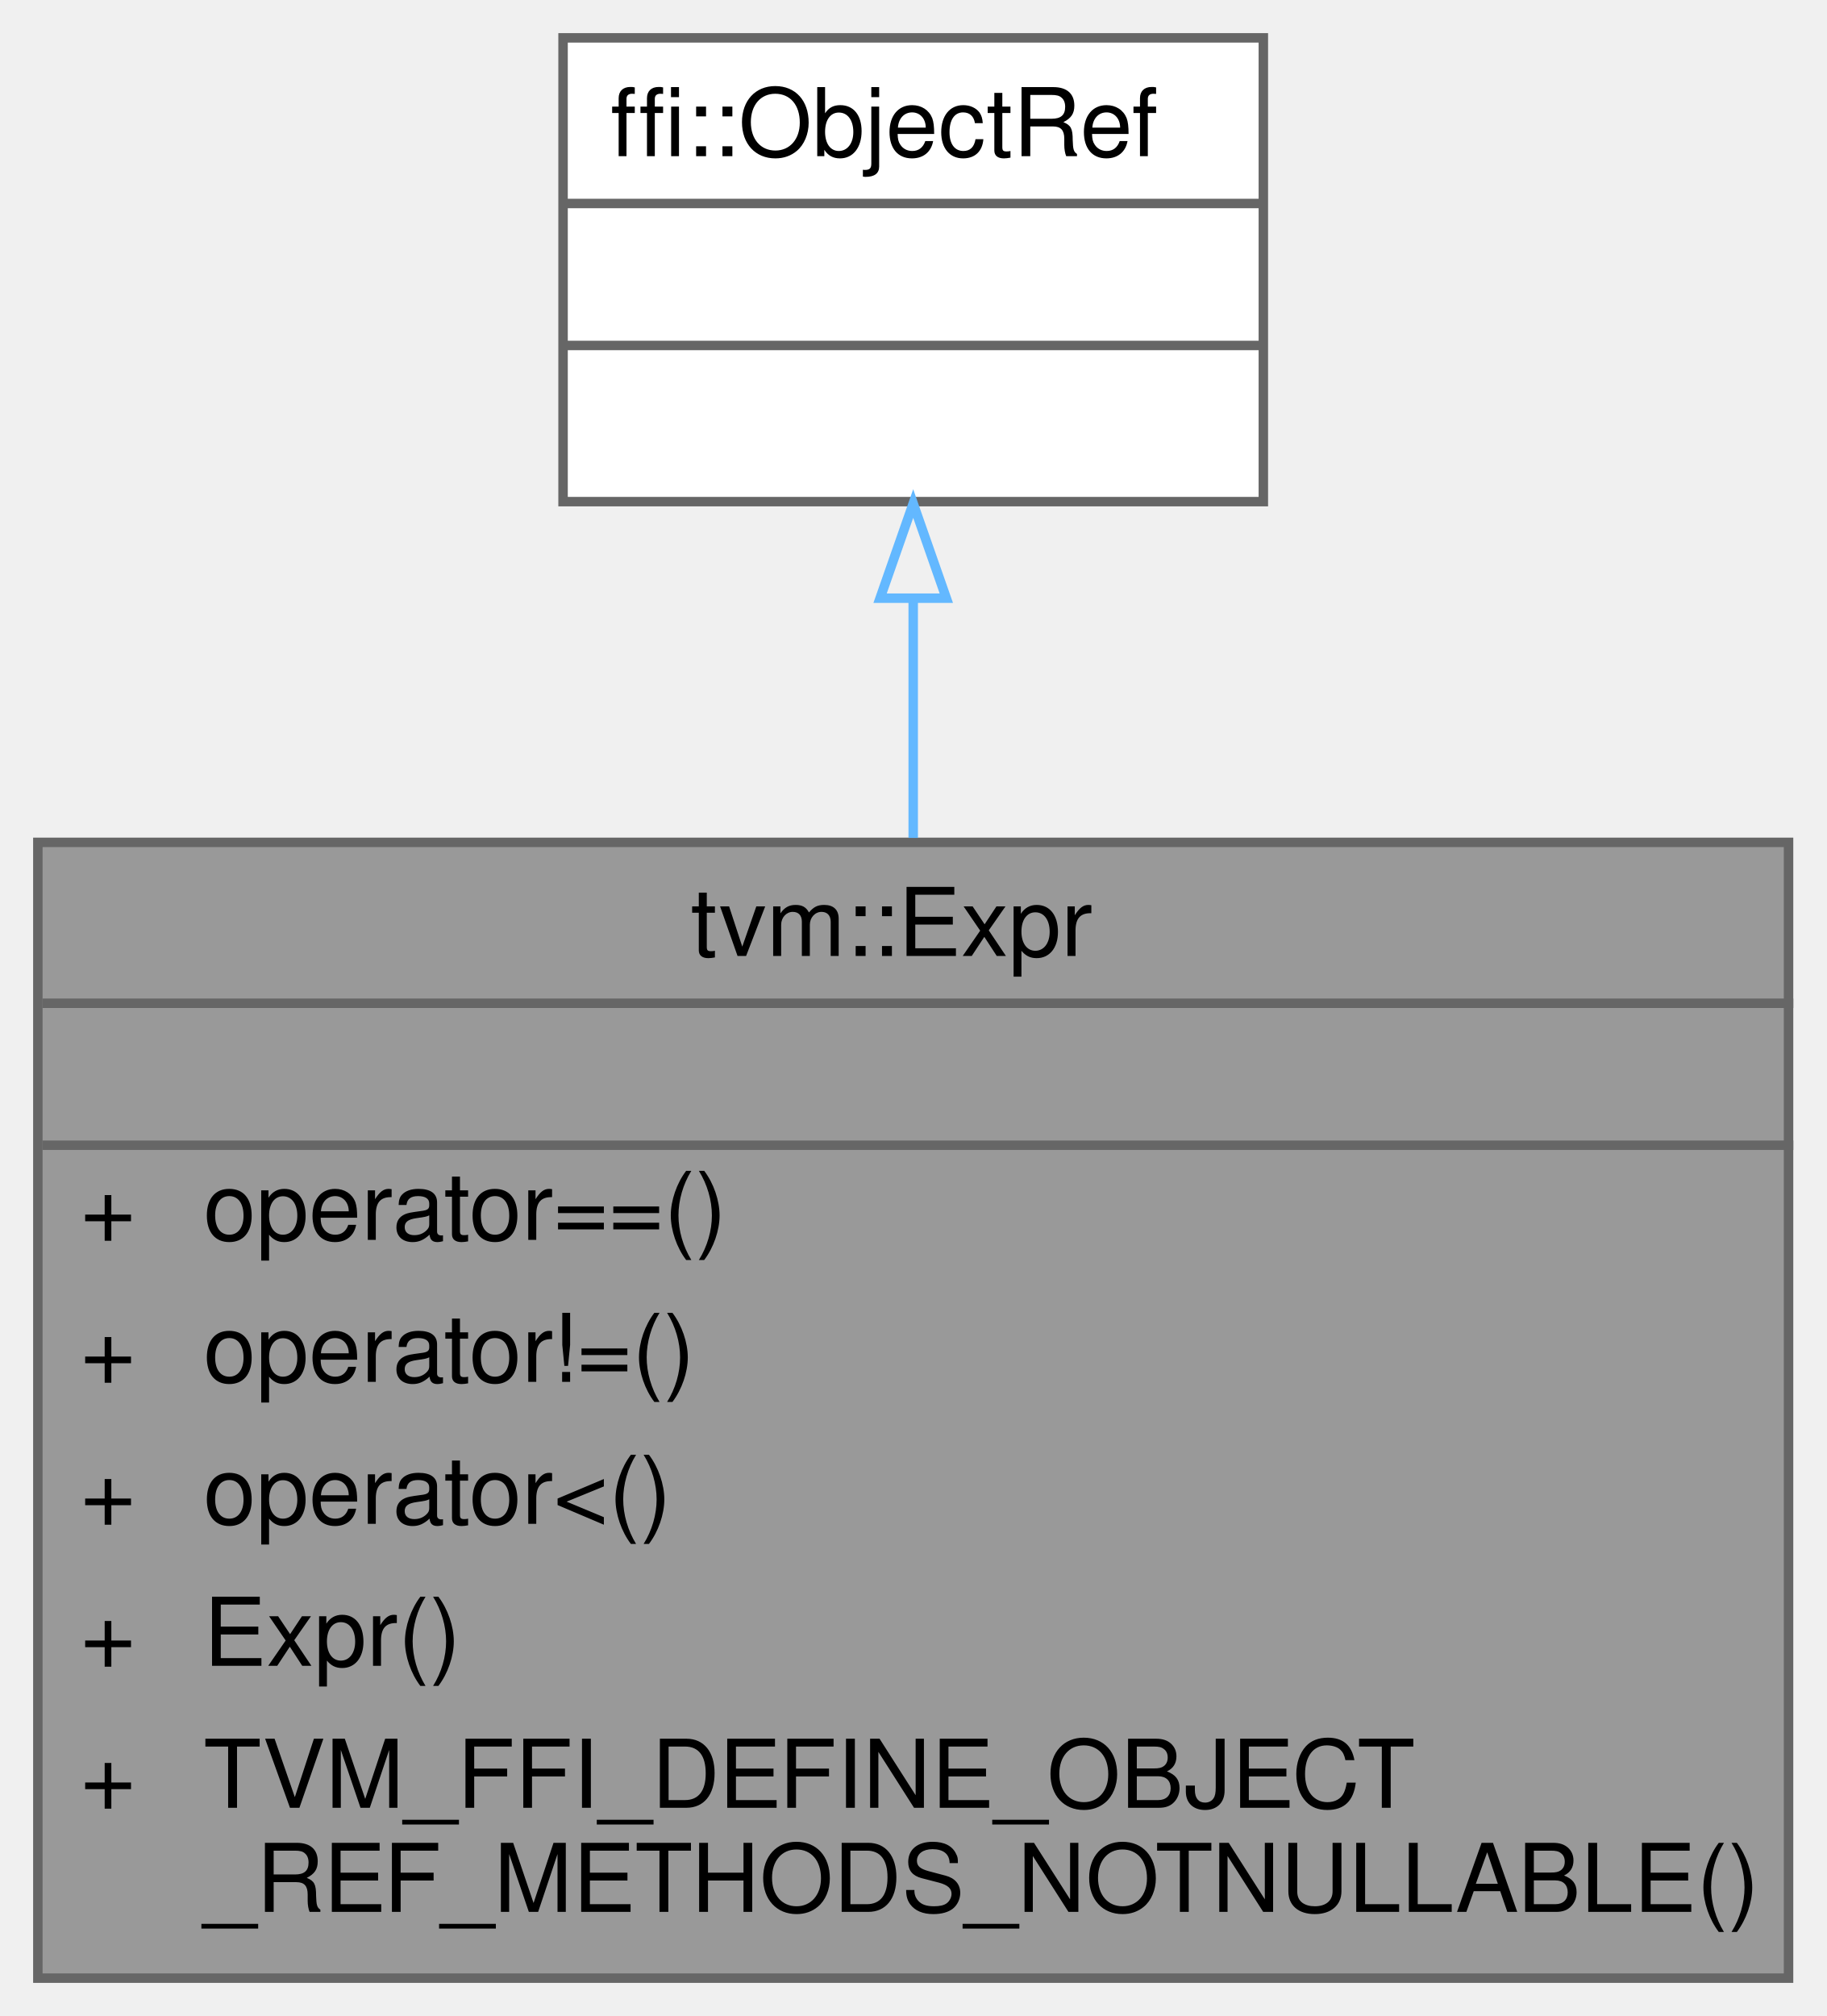
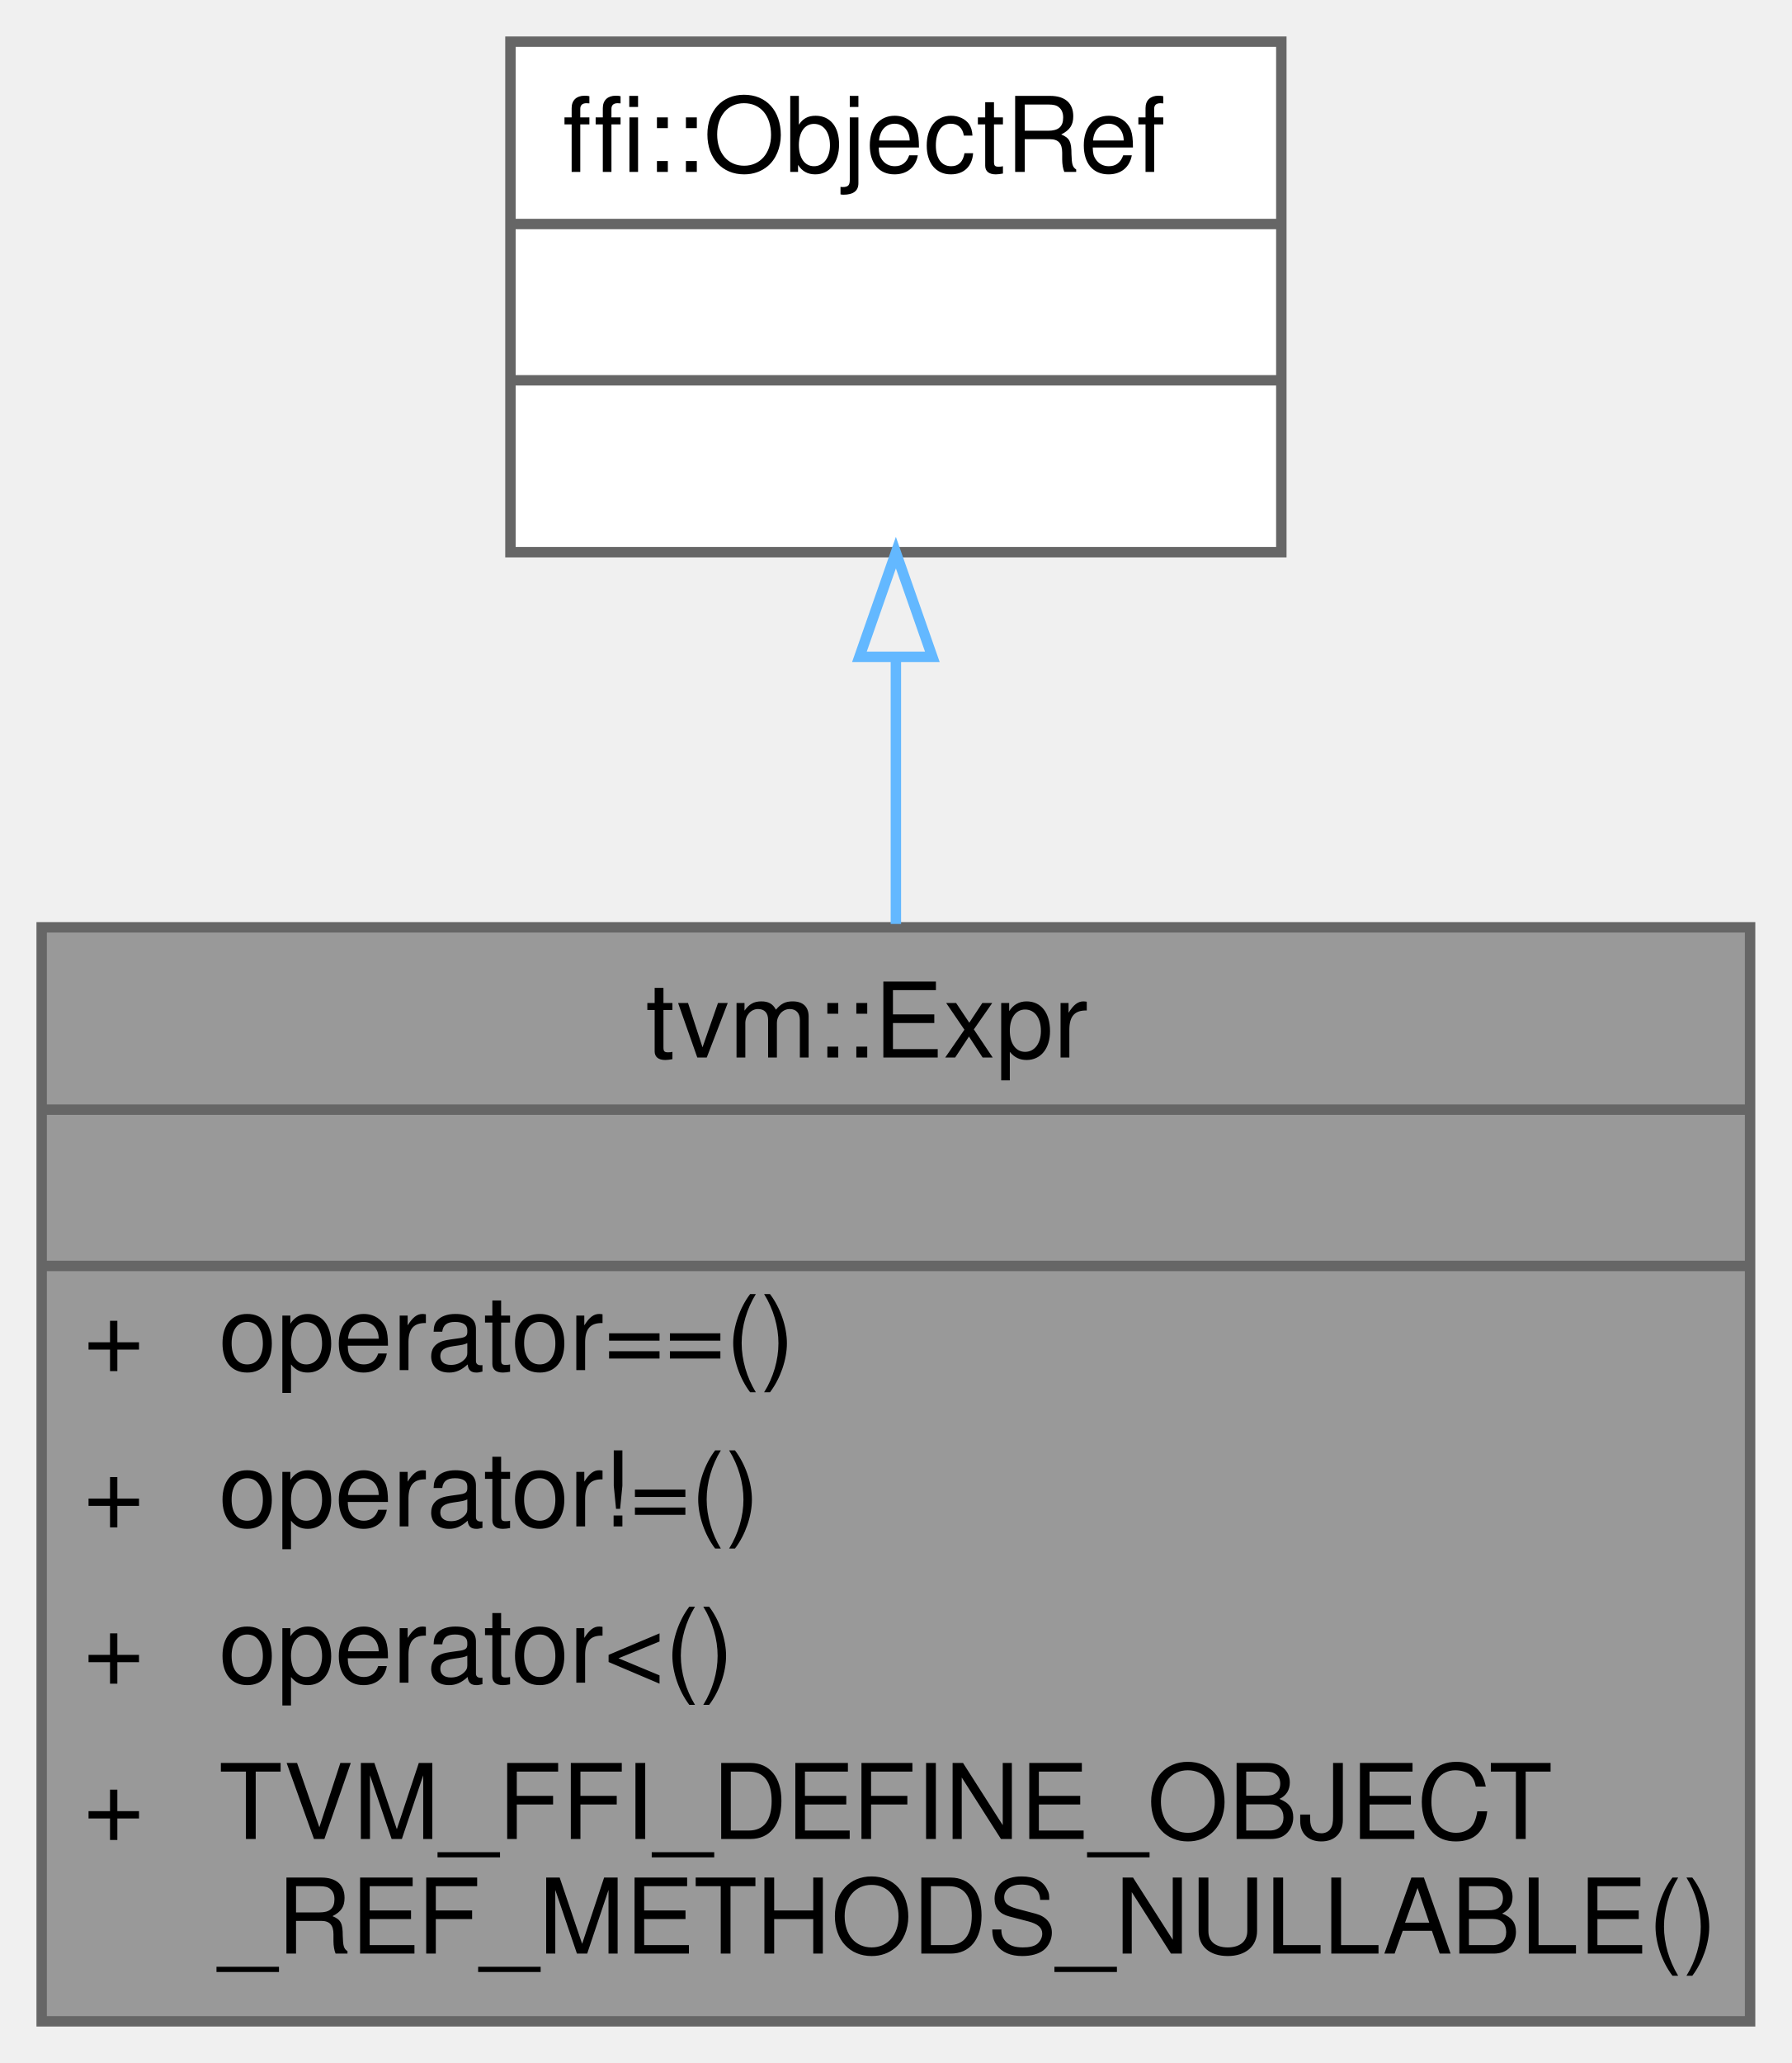
- <svg xmlns="http://www.w3.org/2000/svg" xmlns:xlink="http://www.w3.org/1999/xlink" width="193pt" height="213pt" viewBox="0.00 0.00 193.00 213.00">
-   <g id="graph0" class="graph" transform="scale(1 1) rotate(0) translate(4 209)">
+ <svg xmlns="http://www.w3.org/2000/svg" xmlns:xlink="http://www.w3.org/1999/xlink" width="172pt" height="198pt" viewBox="0.00 0.00 172.00 198.00">
+   <g id="graph0" class="graph" transform="scale(1 1) rotate(0) translate(4 194)">
    <g id="Node000001" class="node">
      <g id="a_Node000001">
        <a xlink:title="Managed reference to ExprNode.">
-           <polygon fill="#999999" stroke="transparent" points="185,-120 0,-120 0,0 185,0 185,-120" />
-           <text text-anchor="start" x="69" y="-108" font-family="Helvetica,sans-Serif" font-size="10.00">tvm::Expr</text>
-           <text text-anchor="start" x="91" y="-93" font-family="Helvetica,sans-Serif" font-size="10.00"> </text>
-           <text text-anchor="start" x="4.5" y="-78" font-family="Helvetica,sans-Serif" font-size="10.00">+</text>
-           <text text-anchor="start" x="17.5" y="-78" font-family="Helvetica,sans-Serif" font-size="10.00">operator==()</text>
-           <text text-anchor="start" x="4.5" y="-63" font-family="Helvetica,sans-Serif" font-size="10.00">+</text>
-           <text text-anchor="start" x="17.5" y="-63" font-family="Helvetica,sans-Serif" font-size="10.00">operator!=()</text>
-           <text text-anchor="start" x="4.5" y="-48" font-family="Helvetica,sans-Serif" font-size="10.00">+</text>
-           <text text-anchor="start" x="17.5" y="-48" font-family="Helvetica,sans-Serif" font-size="10.00">operator&lt;()</text>
-           <text text-anchor="start" x="4.5" y="-33" font-family="Helvetica,sans-Serif" font-size="10.00">+</text>
-           <text text-anchor="start" x="17.5" y="-33" font-family="Helvetica,sans-Serif" font-size="10.00">Expr()</text>
-           <text text-anchor="start" x="4.5" y="-18" font-family="Helvetica,sans-Serif" font-size="10.00">+</text>
-           <text text-anchor="start" x="17.5" y="-18" font-family="Helvetica,sans-Serif" font-size="10.00">TVM_FFI_DEFINE_OBJECT</text>
-           <text text-anchor="start" x="17.5" y="-7" font-family="Helvetica,sans-Serif" font-size="10.00">_REF_METHODS_NOTNULLABLE()</text>
-           <polygon fill="#666666" stroke="#666666" points="0.5,-103 0.5,-103 185.5,-103 185.5,-103 0.5,-103" />
-           <polygon fill="#666666" stroke="#666666" points="0.5,-88 0.5,-88 185.5,-88 185.5,-88 0.5,-88" />
-           <polygon fill="none" stroke="#666666" points="0,0 0,-120 185,-120 185,0 0,0" />
+           <polygon fill="#999999" stroke="transparent" points="164,-105 0,-105 0,0 164,0 164,-105" />
+           <text text-anchor="start" x="58" y="-92.5" font-family="Helvetica,sans-Serif" font-size="10.00">tvm::Expr</text>
+           <text text-anchor="start" x="80" y="-77.5" font-family="Helvetica,sans-Serif" font-size="10.00"> </text>
+           <text text-anchor="start" x="4" y="-62.5" font-family="Helvetica,sans-Serif" font-size="10.00">+</text>
+           <text text-anchor="start" x="17" y="-62.5" font-family="Helvetica,sans-Serif" font-size="10.00">operator==()</text>
+           <text text-anchor="start" x="4" y="-47.5" font-family="Helvetica,sans-Serif" font-size="10.00">+</text>
+           <text text-anchor="start" x="17" y="-47.5" font-family="Helvetica,sans-Serif" font-size="10.00">operator!=()</text>
+           <text text-anchor="start" x="4" y="-32.5" font-family="Helvetica,sans-Serif" font-size="10.00">+</text>
+           <text text-anchor="start" x="17" y="-32.5" font-family="Helvetica,sans-Serif" font-size="10.00">operator&lt;()</text>
+           <text text-anchor="start" x="4" y="-17.5" font-family="Helvetica,sans-Serif" font-size="10.00">+</text>
+           <text text-anchor="start" x="17" y="-17.5" font-family="Helvetica,sans-Serif" font-size="10.00">TVM_FFI_DEFINE_OBJECT</text>
+           <text text-anchor="start" x="17" y="-6.5" font-family="Helvetica,sans-Serif" font-size="10.00">_REF_METHODS_NULLABLE()</text>
+           <polygon fill="#666666" stroke="#666666" points="0,-87.5 0,-87.5 164,-87.5 164,-87.5 0,-87.5" />
+           <polygon fill="#666666" stroke="#666666" points="0,-72.5 0,-72.5 164,-72.5 164,-72.5 0,-72.5" />
+           <polygon fill="none" stroke="#666666" points="0,0 0,-105 164,-105 164,0 0,0" />
        </a>
      </g>
    </g>
    <g id="Node000002" class="node">
      <g id="a_Node000002">
        <a xlink:title=" ">
-           <polygon fill="white" stroke="transparent" points="129.5,-205 55.5,-205 55.5,-156 129.5,-156 129.5,-205" />
-           <text text-anchor="start" x="60.5" y="-192.5" font-family="Helvetica,sans-Serif" font-size="10.00">ffi::ObjectRef</text>
-           <text text-anchor="start" x="90.5" y="-177.5" font-family="Helvetica,sans-Serif" font-size="10.00"> </text>
-           <text text-anchor="start" x="90.5" y="-162.5" font-family="Helvetica,sans-Serif" font-size="10.00"> </text>
-           <polygon fill="#666666" stroke="#666666" points="55.5,-187.5 55.5,-187.5 129.5,-187.5 129.5,-187.5 55.5,-187.5" />
-           <polygon fill="#666666" stroke="#666666" points="55.5,-172.5 55.5,-172.5 129.5,-172.5 129.5,-172.5 55.5,-172.5" />
-           <polygon fill="none" stroke="#666666" points="55.5,-156 55.5,-205 129.5,-205 129.5,-156 55.5,-156" />
+           <polygon fill="white" stroke="transparent" points="119,-190 45,-190 45,-141 119,-141 119,-190" />
+           <text text-anchor="start" x="50" y="-177.5" font-family="Helvetica,sans-Serif" font-size="10.00">ffi::ObjectRef</text>
+           <text text-anchor="start" x="80" y="-162.5" font-family="Helvetica,sans-Serif" font-size="10.00"> </text>
+           <text text-anchor="start" x="80" y="-147.5" font-family="Helvetica,sans-Serif" font-size="10.00"> </text>
+           <polygon fill="#666666" stroke="#666666" points="45,-172.5 45,-172.5 119,-172.5 119,-172.5 45,-172.5" />
+           <polygon fill="#666666" stroke="#666666" points="45,-157.5 45,-157.5 119,-157.5 119,-157.5 45,-157.5" />
+           <polygon fill="none" stroke="#666666" points="45,-141 45,-190 119,-190 119,-141 45,-141" />
        </a>
      </g>
    </g>
    <g id="edge1_Node000001_Node000002" class="edge">
      <g id="a_edge1_Node000001_Node000002">
        <a xlink:title=" ">
-           <path fill="none" stroke="#63b8ff" d="M92.5,-145.59C92.5,-137.71 92.5,-129.09 92.5,-120.47" />
-           <polygon fill="none" stroke="#63b8ff" points="89,-145.8 92.5,-155.8 96,-145.8 89,-145.8" />
+           <path fill="none" stroke="#63b8ff" d="M82,-130.85C82,-122.79 82,-114 82,-105.32" />
+           <polygon fill="none" stroke="#63b8ff" points="78.5,-130.96 82,-140.96 85.5,-130.96 78.5,-130.96" />
        </a>
      </g>
    </g>
  </g>
</svg>
